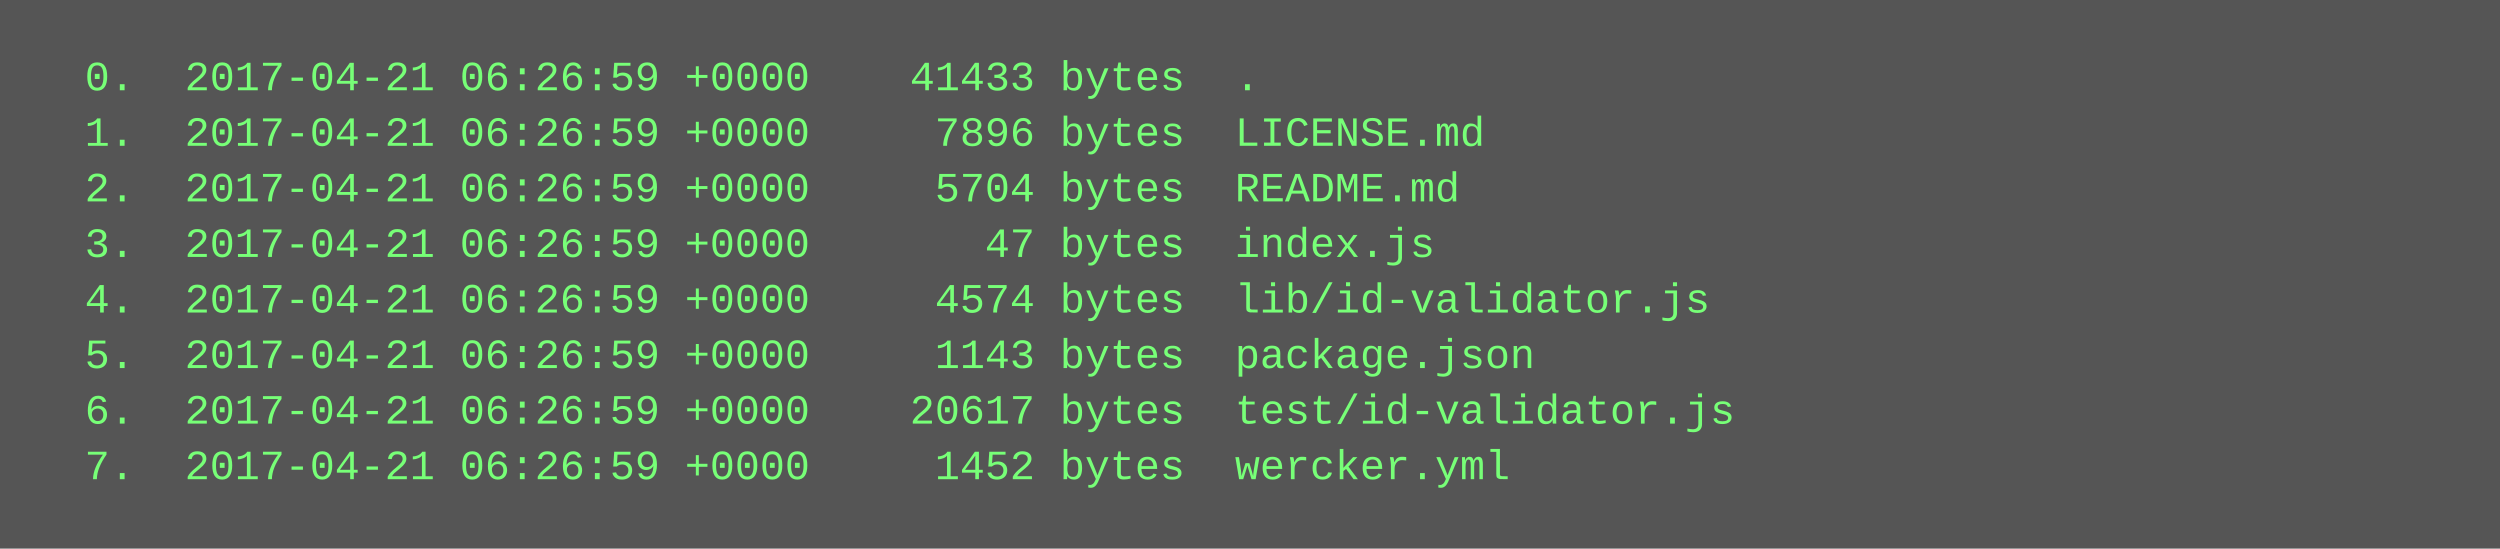
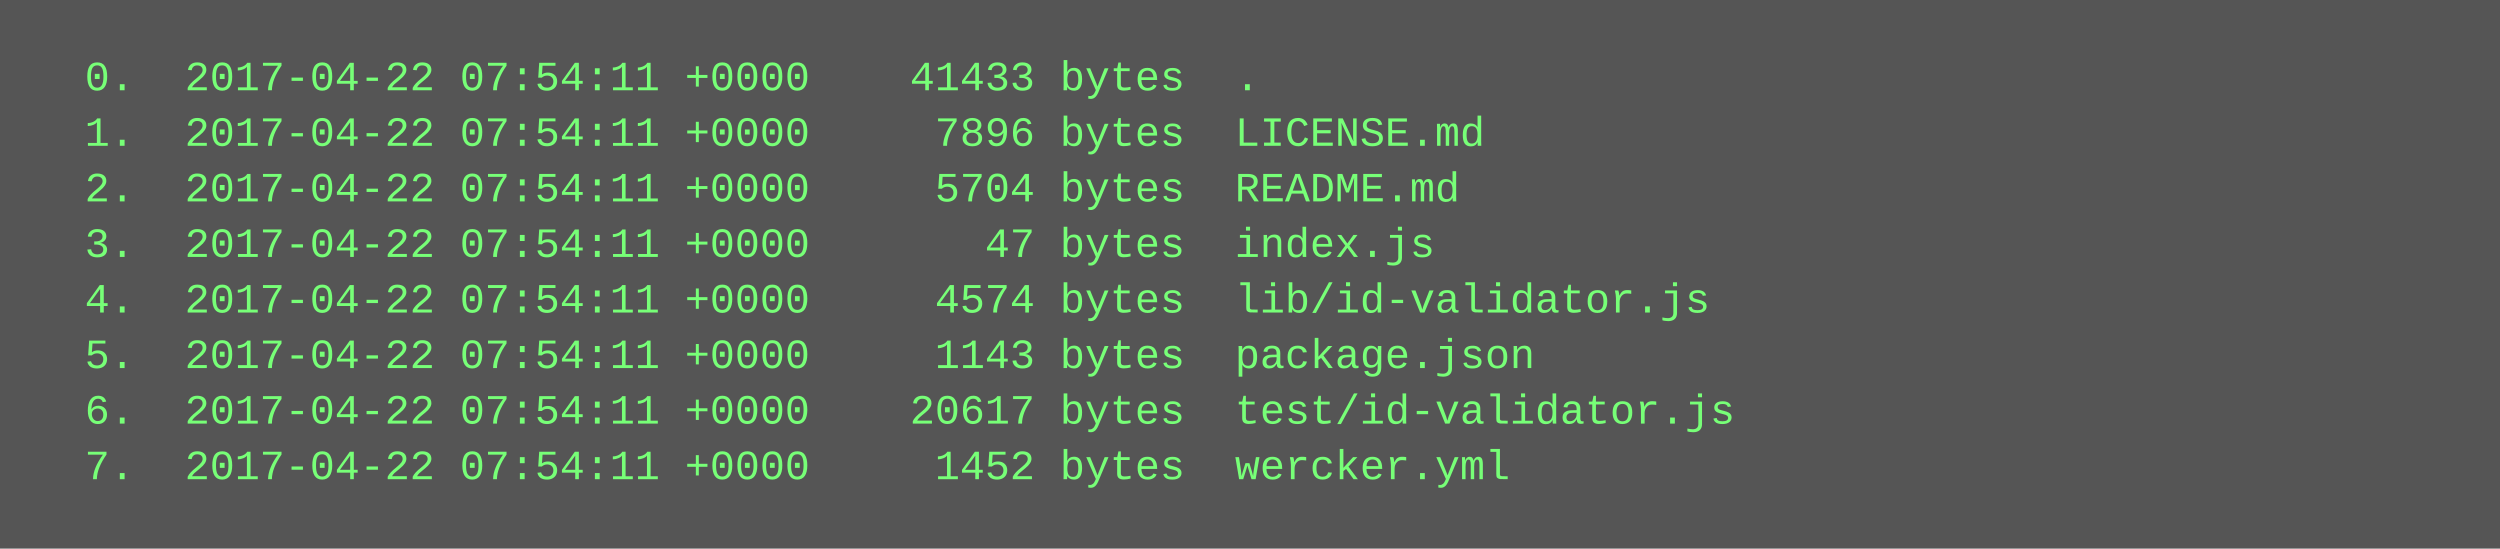
<svg xmlns="http://www.w3.org/2000/svg" height="158" width="720">
  <rect height="158" fill="#555" width="720" />
  <text fill="#7f7" font-family="Courier New" font-size="12" xml:space="preserve">
-     <tspan x="10" y="26">  0.  2017-04-21 06:26:59 +0000    41433 bytes  .</tspan>
-     <tspan x="10" y="42">  1.  2017-04-21 06:26:59 +0000     7896 bytes  LICENSE.md</tspan>
-     <tspan x="10" y="58">  2.  2017-04-21 06:26:59 +0000     5704 bytes  README.md</tspan>
-     <tspan x="10" y="74">  3.  2017-04-21 06:26:59 +0000       47 bytes  index.js</tspan>
-     <tspan x="10" y="90">  4.  2017-04-21 06:26:59 +0000     4574 bytes  lib/id-validator.js</tspan>
-     <tspan x="10" y="106">  5.  2017-04-21 06:26:59 +0000     1143 bytes  package.json</tspan>
-     <tspan x="10" y="122">  6.  2017-04-21 06:26:59 +0000    20617 bytes  test/id-validator.js</tspan>
-     <tspan x="10" y="138">  7.  2017-04-21 06:26:59 +0000     1452 bytes  wercker.yml</tspan>
+     <tspan x="10" y="26">  0.  2017-04-22 07:54:11 +0000    41433 bytes  .</tspan>
+     <tspan x="10" y="42">  1.  2017-04-22 07:54:11 +0000     7896 bytes  LICENSE.md</tspan>
+     <tspan x="10" y="58">  2.  2017-04-22 07:54:11 +0000     5704 bytes  README.md</tspan>
+     <tspan x="10" y="74">  3.  2017-04-22 07:54:11 +0000       47 bytes  index.js</tspan>
+     <tspan x="10" y="90">  4.  2017-04-22 07:54:11 +0000     4574 bytes  lib/id-validator.js</tspan>
+     <tspan x="10" y="106">  5.  2017-04-22 07:54:11 +0000     1143 bytes  package.json</tspan>
+     <tspan x="10" y="122">  6.  2017-04-22 07:54:11 +0000    20617 bytes  test/id-validator.js</tspan>
+     <tspan x="10" y="138">  7.  2017-04-22 07:54:11 +0000     1452 bytes  wercker.yml</tspan>
  </text>
</svg>
